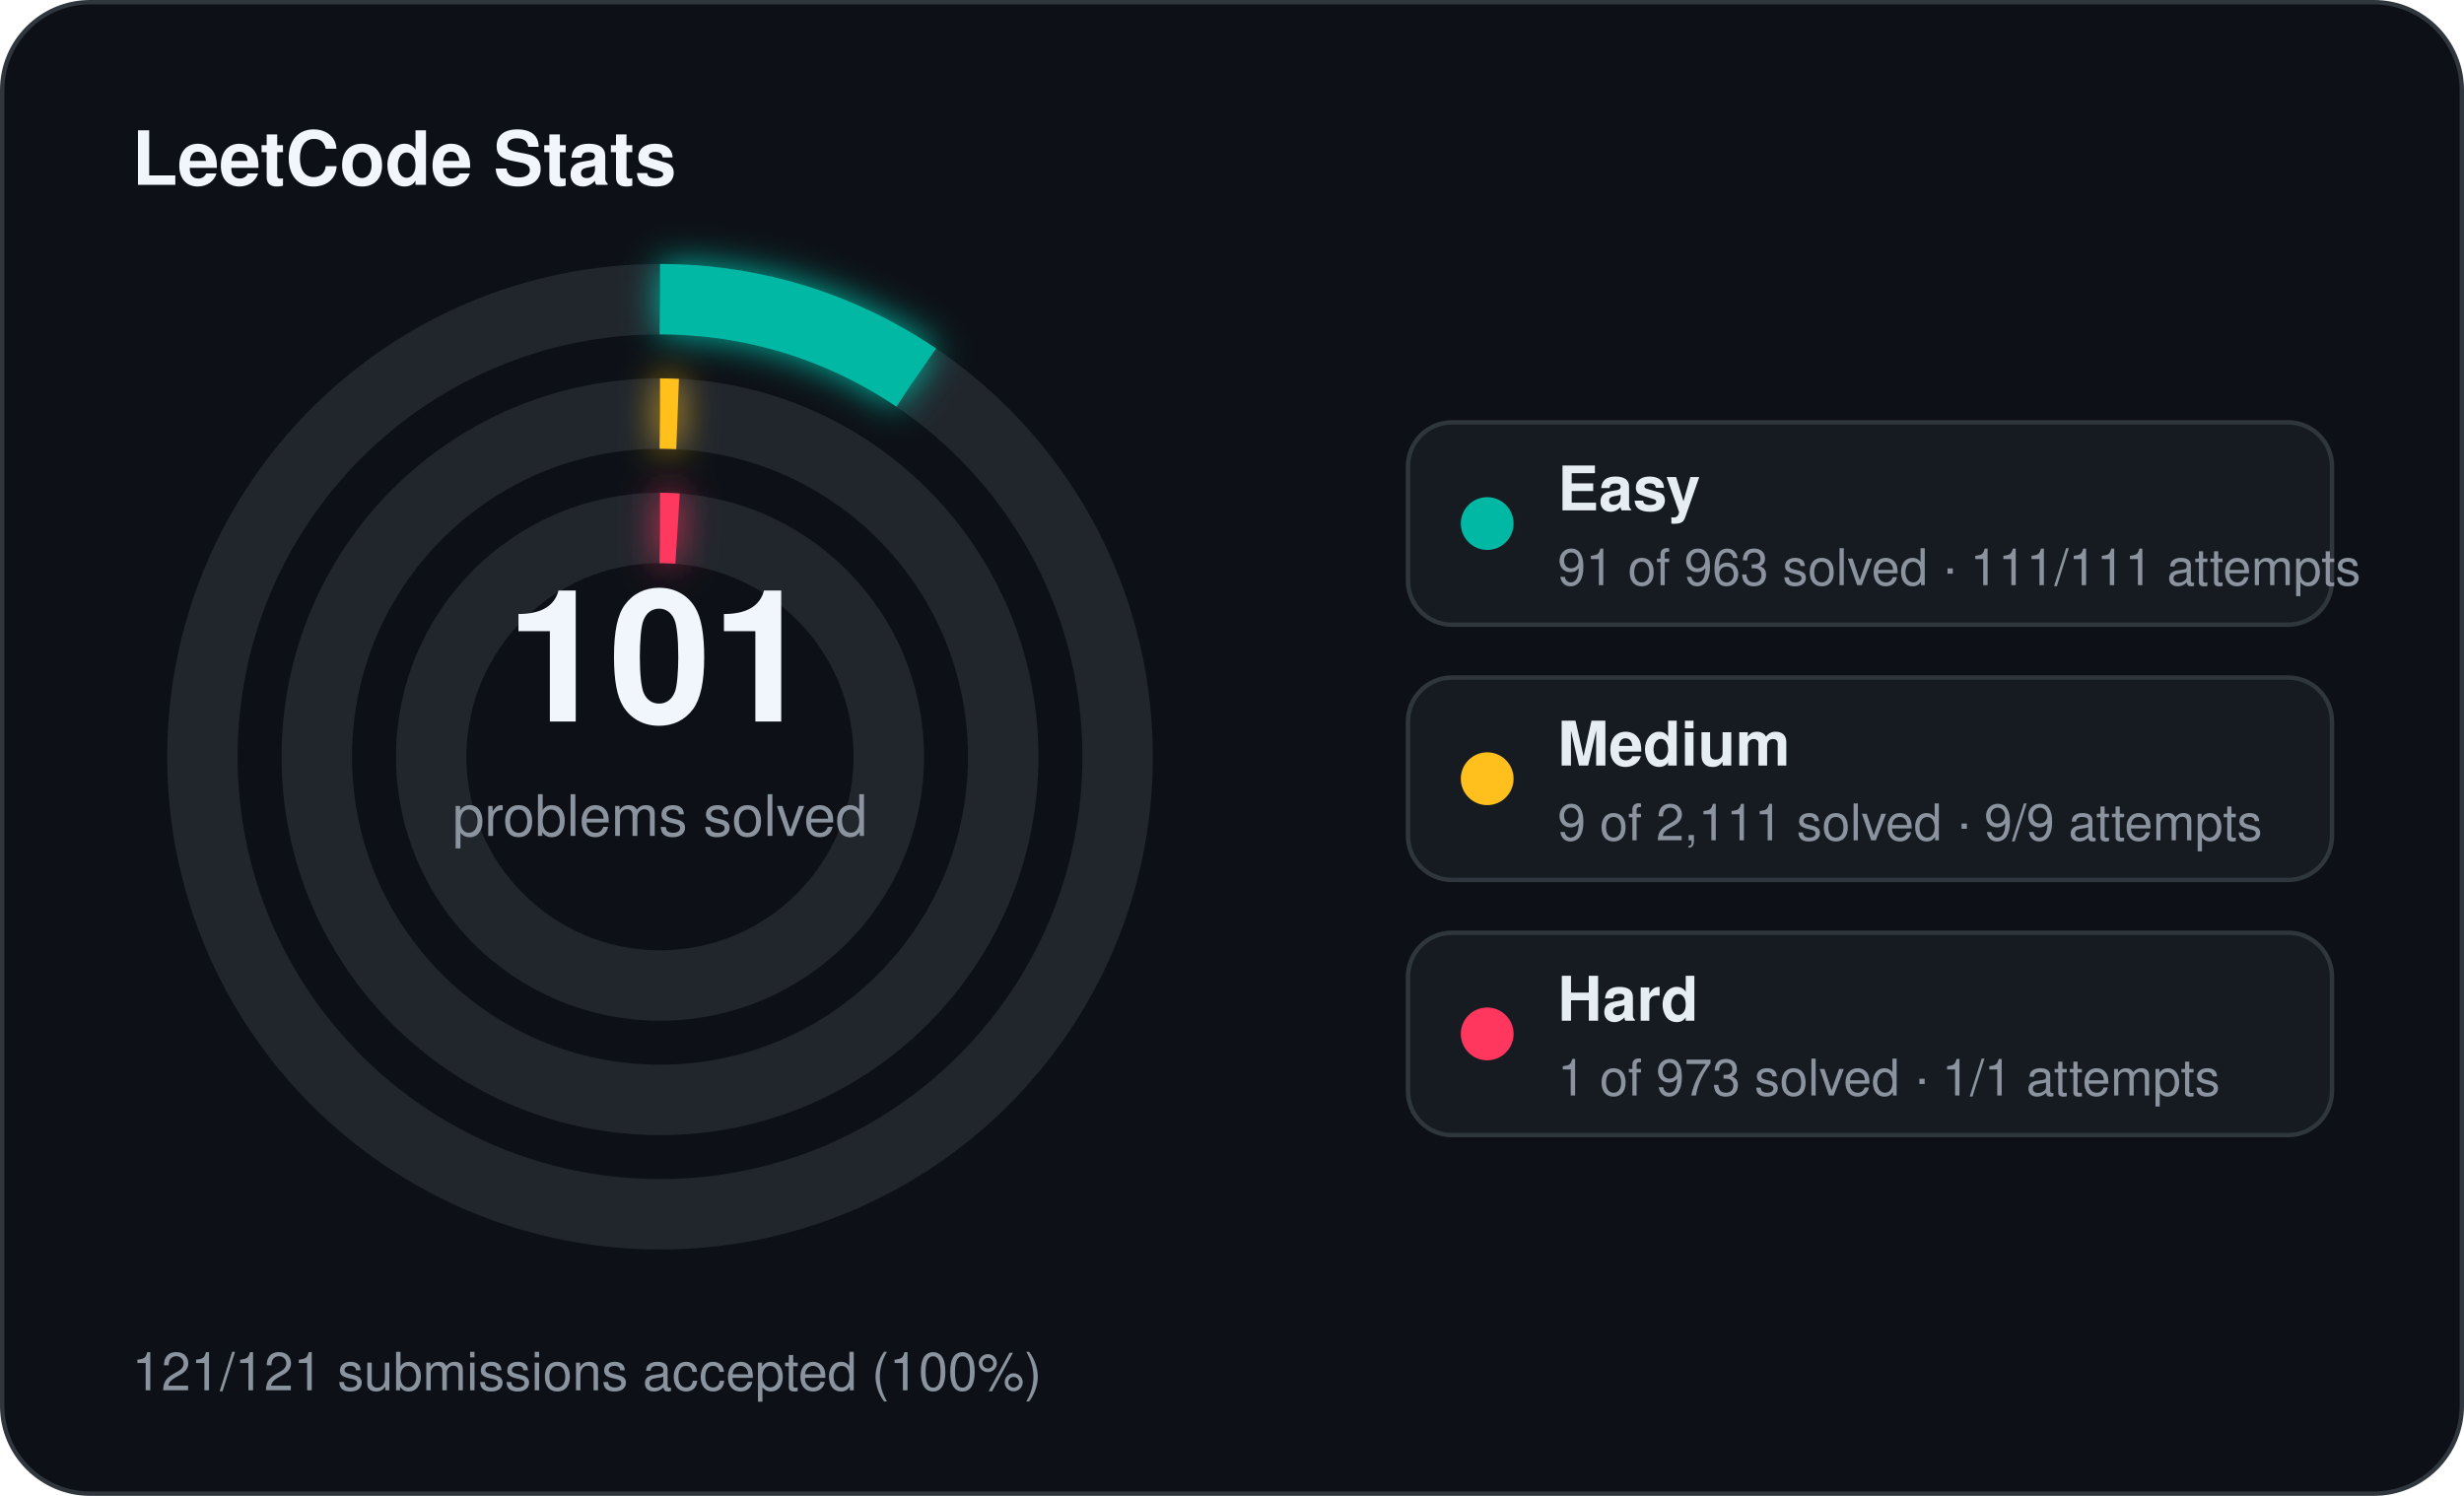
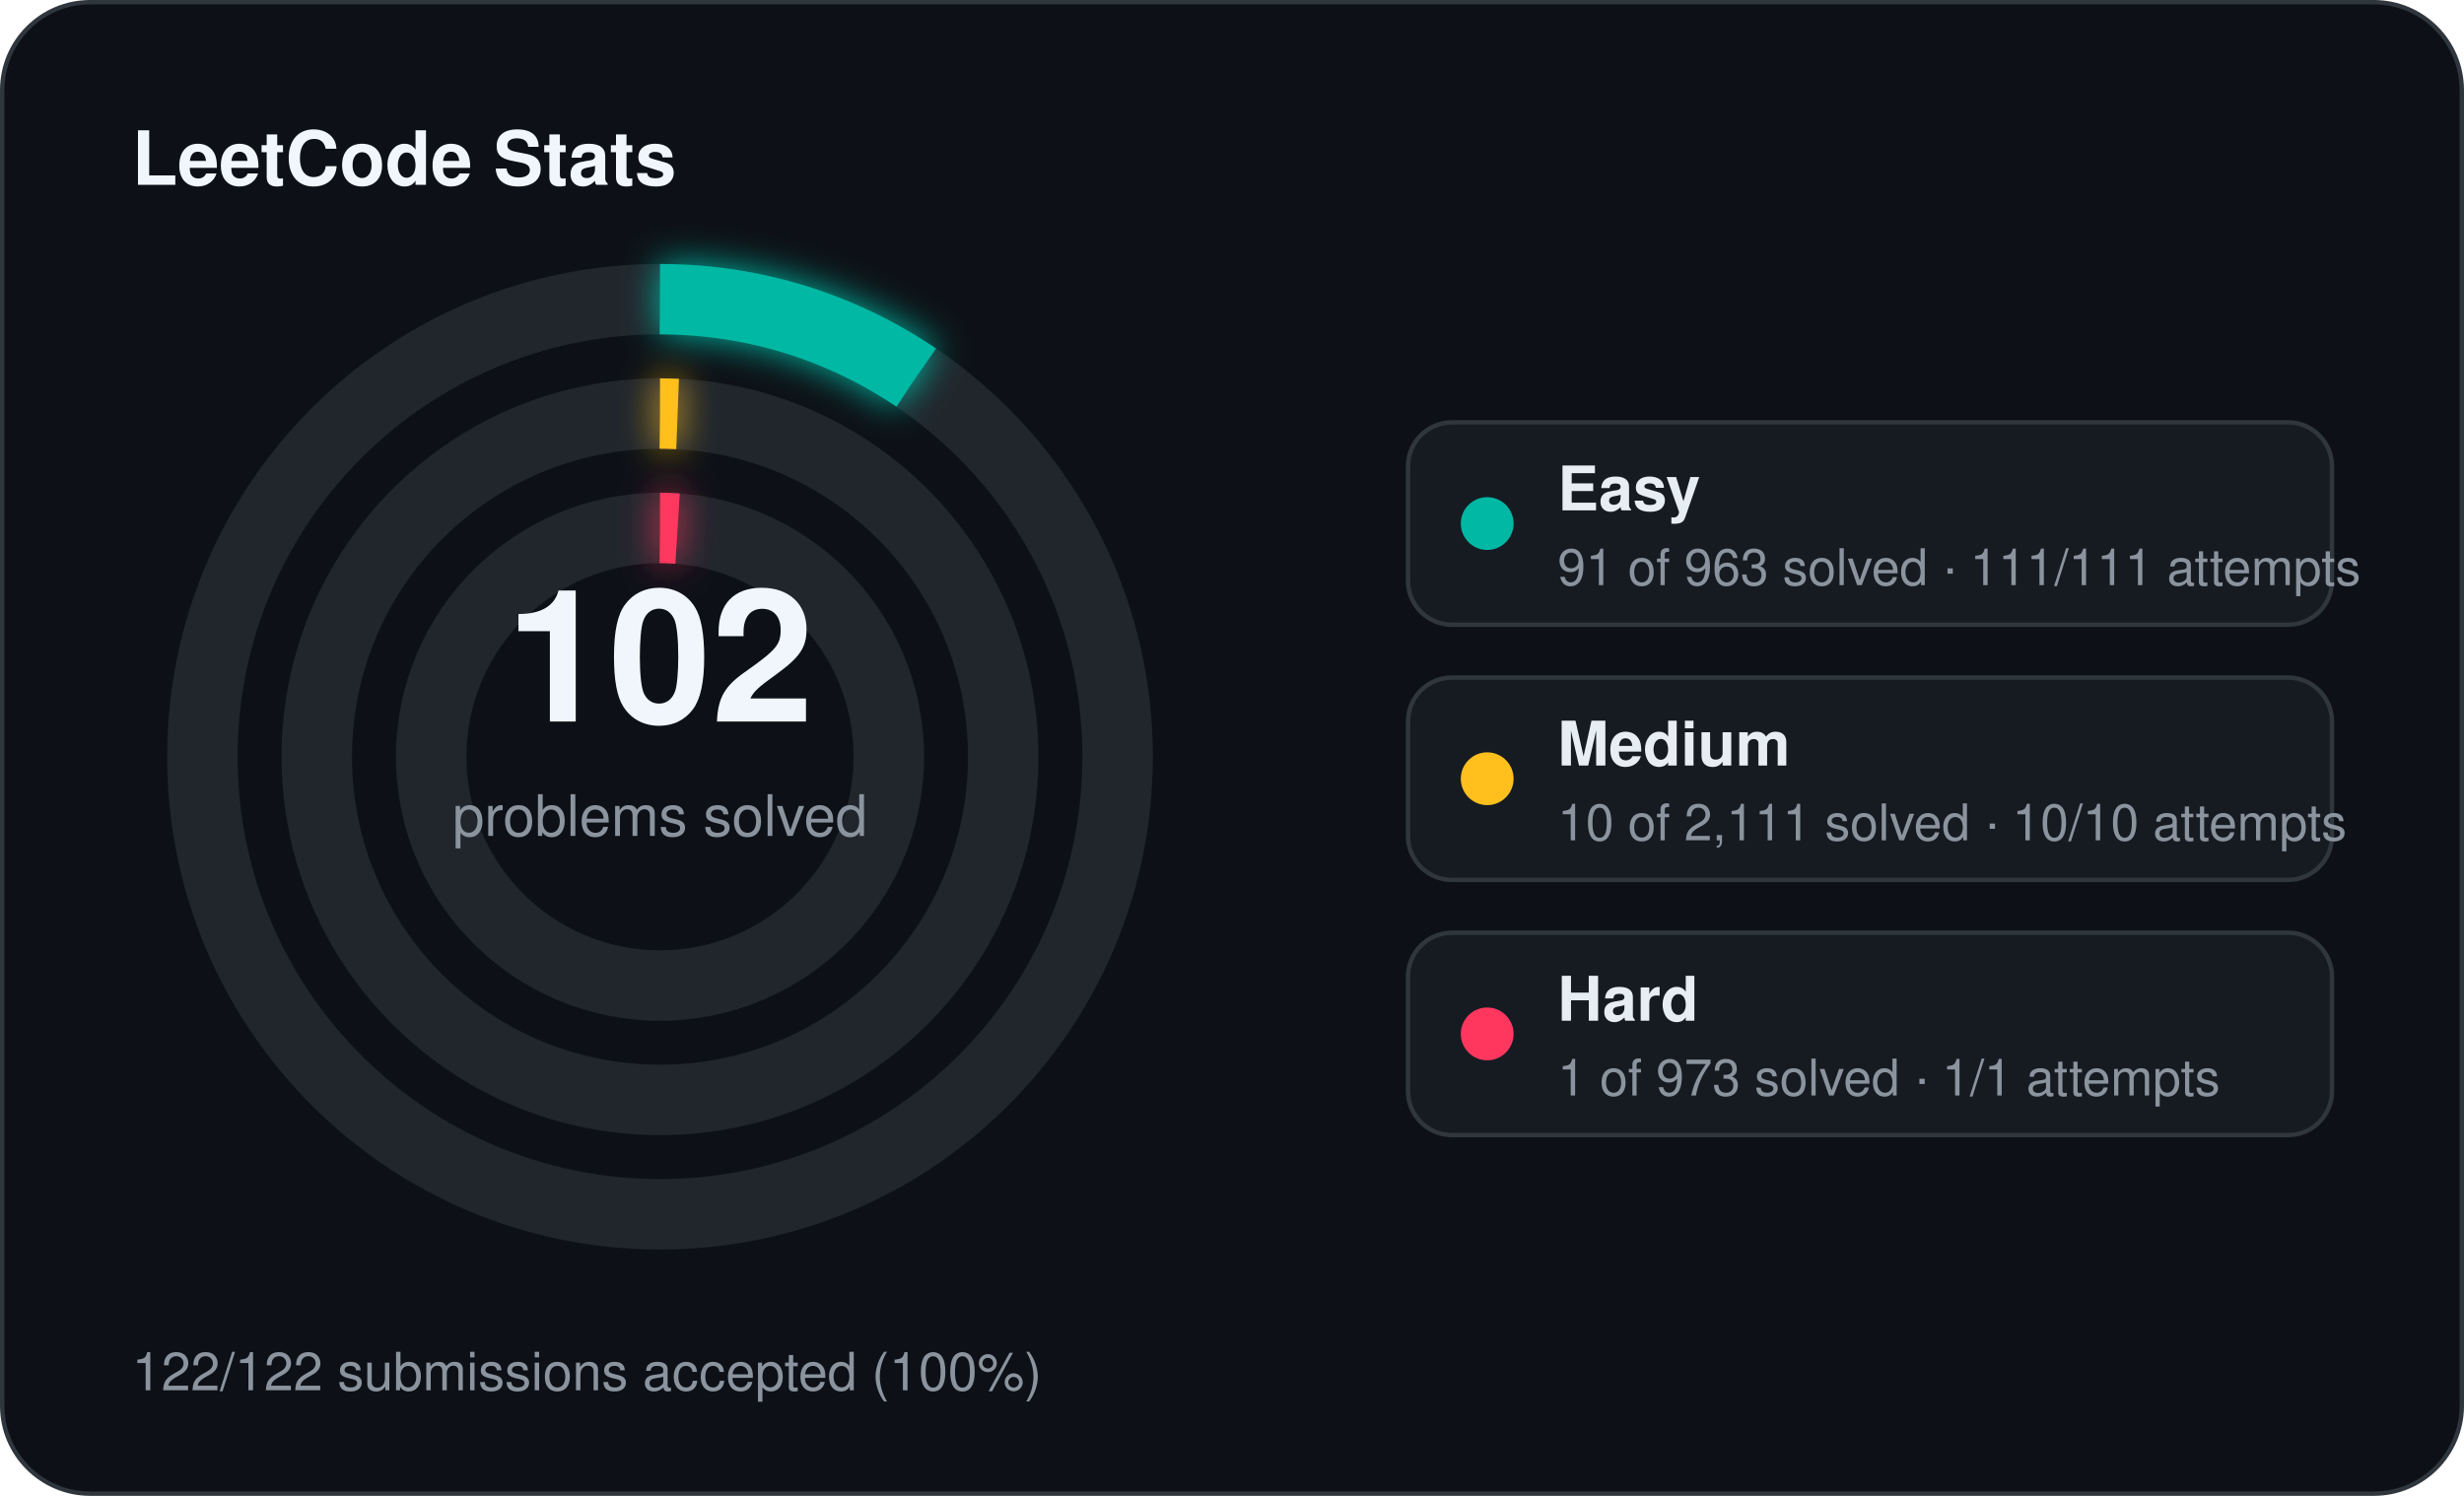
<svg xmlns="http://www.w3.org/2000/svg" width="560" height="340" viewBox="0 0 560 340">
  <defs>
    <filter id="stats-glow" x="-60%" y="-60%" width="220%" height="220%">
      <feGaussianBlur stdDeviation="4" result="blur" />
      <feMerge>
        <feMergeNode in="blur" />
        <feMergeNode in="SourceGraphic" />
      </feMerge>
    </filter>
  </defs>
  <rect x="0.5" y="0.5" width="559" height="339" rx="20" fill="#0d1117" stroke="#30363d" stroke-width="1" />
  <text x="30" y="42" fill="#f0f6fc" font-family="Segoe UI, Helvetica, Arial, sans-serif" font-size="17" font-weight="700">LeetCode Stats</text>
  <circle cx="150" cy="172" r="104" fill="none" stroke="#21262d" stroke-width="16" />
  <circle cx="150" cy="172" r="104" fill="none" stroke="#00b8a3" stroke-width="16" stroke-linecap="butt" stroke-dasharray="61.75 653.45" transform="rotate(-90 150 172)" filter="url(#stats-glow)" />
  <circle cx="150" cy="172" r="78" fill="none" stroke="#21262d" stroke-width="16" />
  <circle cx="150" cy="172" r="78" fill="none" stroke="#ffc01e" stroke-width="16" stroke-linecap="butt" stroke-dasharray="4.00 490.09" transform="rotate(-90 150 172)" filter="url(#stats-glow)" />
  <circle cx="150" cy="172" r="52" fill="none" stroke="#21262d" stroke-width="16" />
  <circle cx="150" cy="172" r="52" fill="none" stroke="#ff375f" stroke-width="16" stroke-linecap="butt" stroke-dasharray="4.00 326.73" transform="rotate(-90 150 172)" filter="url(#stats-glow)" />
-   <text x="150" y="164" text-anchor="middle" fill="#f0f6fc" font-family="Segoe UI, Helvetica, Arial, sans-serif" font-size="42" font-weight="700">101</text>
+   <text x="150" y="164" text-anchor="middle" fill="#f0f6fc" font-family="Segoe UI, Helvetica, Arial, sans-serif" font-size="42" font-weight="700">102</text>
  <text x="150" y="190" text-anchor="middle" fill="#8b949e" font-family="Segoe UI, Helvetica, Arial, sans-serif" font-size="13">problems solved</text>
  <rect x="320" y="96" width="210" height="46" rx="10" fill="#161b22" stroke="#30363d" stroke-width="1" />
  <circle cx="338" cy="119" r="6" fill="#00b8a3" />
  <text x="354" y="116" fill="#e6edf3" font-family="Segoe UI, Helvetica, Arial, sans-serif" font-size="14" font-weight="600">Easy</text>
  <text x="354" y="133" fill="#8b949e" font-family="Segoe UI, Helvetica, Arial, sans-serif" font-size="11.5">91 of 963 solved · 111/111 attempts</text>
  <rect x="320" y="154" width="210" height="46" rx="10" fill="#161b22" stroke="#30363d" stroke-width="1" />
  <circle cx="338" cy="177" r="6" fill="#ffc01e" />
  <text x="354" y="174" fill="#e6edf3" font-family="Segoe UI, Helvetica, Arial, sans-serif" font-size="14" font-weight="600">Medium</text>
-   <text x="354" y="191" fill="#8b949e" font-family="Segoe UI, Helvetica, Arial, sans-serif" font-size="11.5">9 of 2,111 solved · 9/9 attempts</text>
+   <text x="354" y="191" fill="#8b949e" font-family="Segoe UI, Helvetica, Arial, sans-serif" font-size="11.5">10 of 2,111 solved · 10/10 attempts</text>
  <rect x="320" y="212" width="210" height="46" rx="10" fill="#161b22" stroke="#30363d" stroke-width="1" />
  <circle cx="338" cy="235" r="6" fill="#ff375f" />
  <text x="354" y="232" fill="#e6edf3" font-family="Segoe UI, Helvetica, Arial, sans-serif" font-size="14" font-weight="600">Hard</text>
  <text x="354" y="249" fill="#8b949e" font-family="Segoe UI, Helvetica, Arial, sans-serif" font-size="11.5">1 of 973 solved · 1/1 attempts</text>
-   <text x="30" y="316" fill="#8b949e" font-family="Segoe UI, Helvetica, Arial, sans-serif" font-size="12">121/121 submissions accepted (100%)</text>
+   <text x="30" y="316" fill="#8b949e" font-family="Segoe UI, Helvetica, Arial, sans-serif" font-size="12">122/122 submissions accepted (100%)</text>
</svg>
